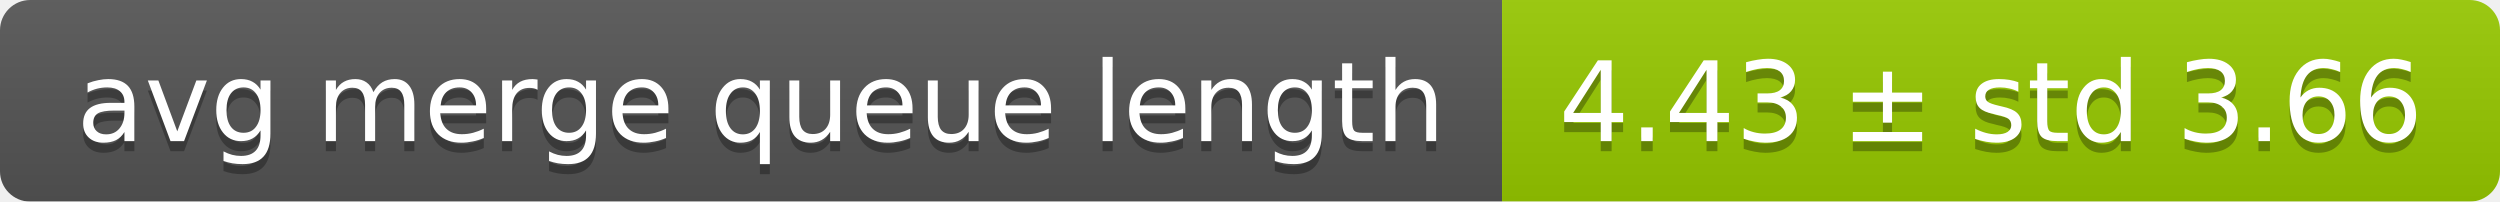
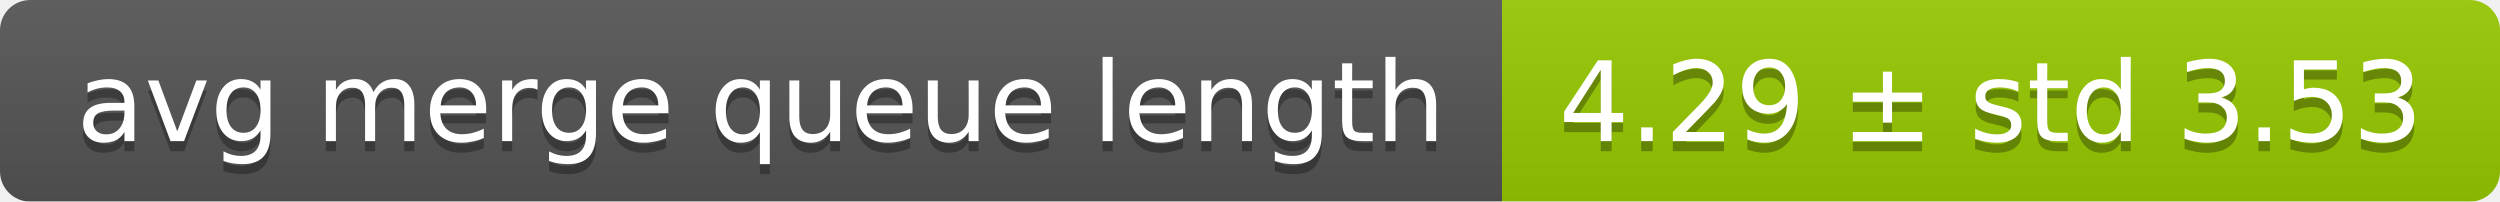
<svg xmlns="http://www.w3.org/2000/svg" width="248" height="20">
  <linearGradient id="smooth" x2="0" y2="100%">
    <stop offset="0" stop-color="#bbb" stop-opacity=".1" />
    <stop offset="1" stop-opacity=".1" />
  </linearGradient>
  <mask id="round">
    <rect width="248" height="20" rx="3" fill="#fff" />
  </mask>
  <g mask="url(#round)">
    <rect width="149" height="20" fill="#555" />
    <rect x="149" width="99" height="20" fill="#97ca00" />
    <rect width="248" height="20" fill="url(#smooth)" />
  </g>
  <g fill="#fff" text-anchor="middle" font-family="DejaVu Sans,Verdana,Geneva,sans-serif" font-size="11">
    <text x="75.5" y="15" fill="#010101" fill-opacity=".3">avg merge queue length</text>
    <text x="75.5" y="14">avg merge queue length</text>
-     <text x="197.5" y="15" fill="#010101" fill-opacity=".3">4.43 ± std 3.66</text>
-     <text x="197.5" y="14">4.43 ± std 3.66</text>
+     <text x="197.5" y="15" fill="#010101" fill-opacity=".3">4.29 ± std 3.53</text>
+     <text x="197.5" y="14">4.29 ± std 3.53</text>
  </g>
</svg>
